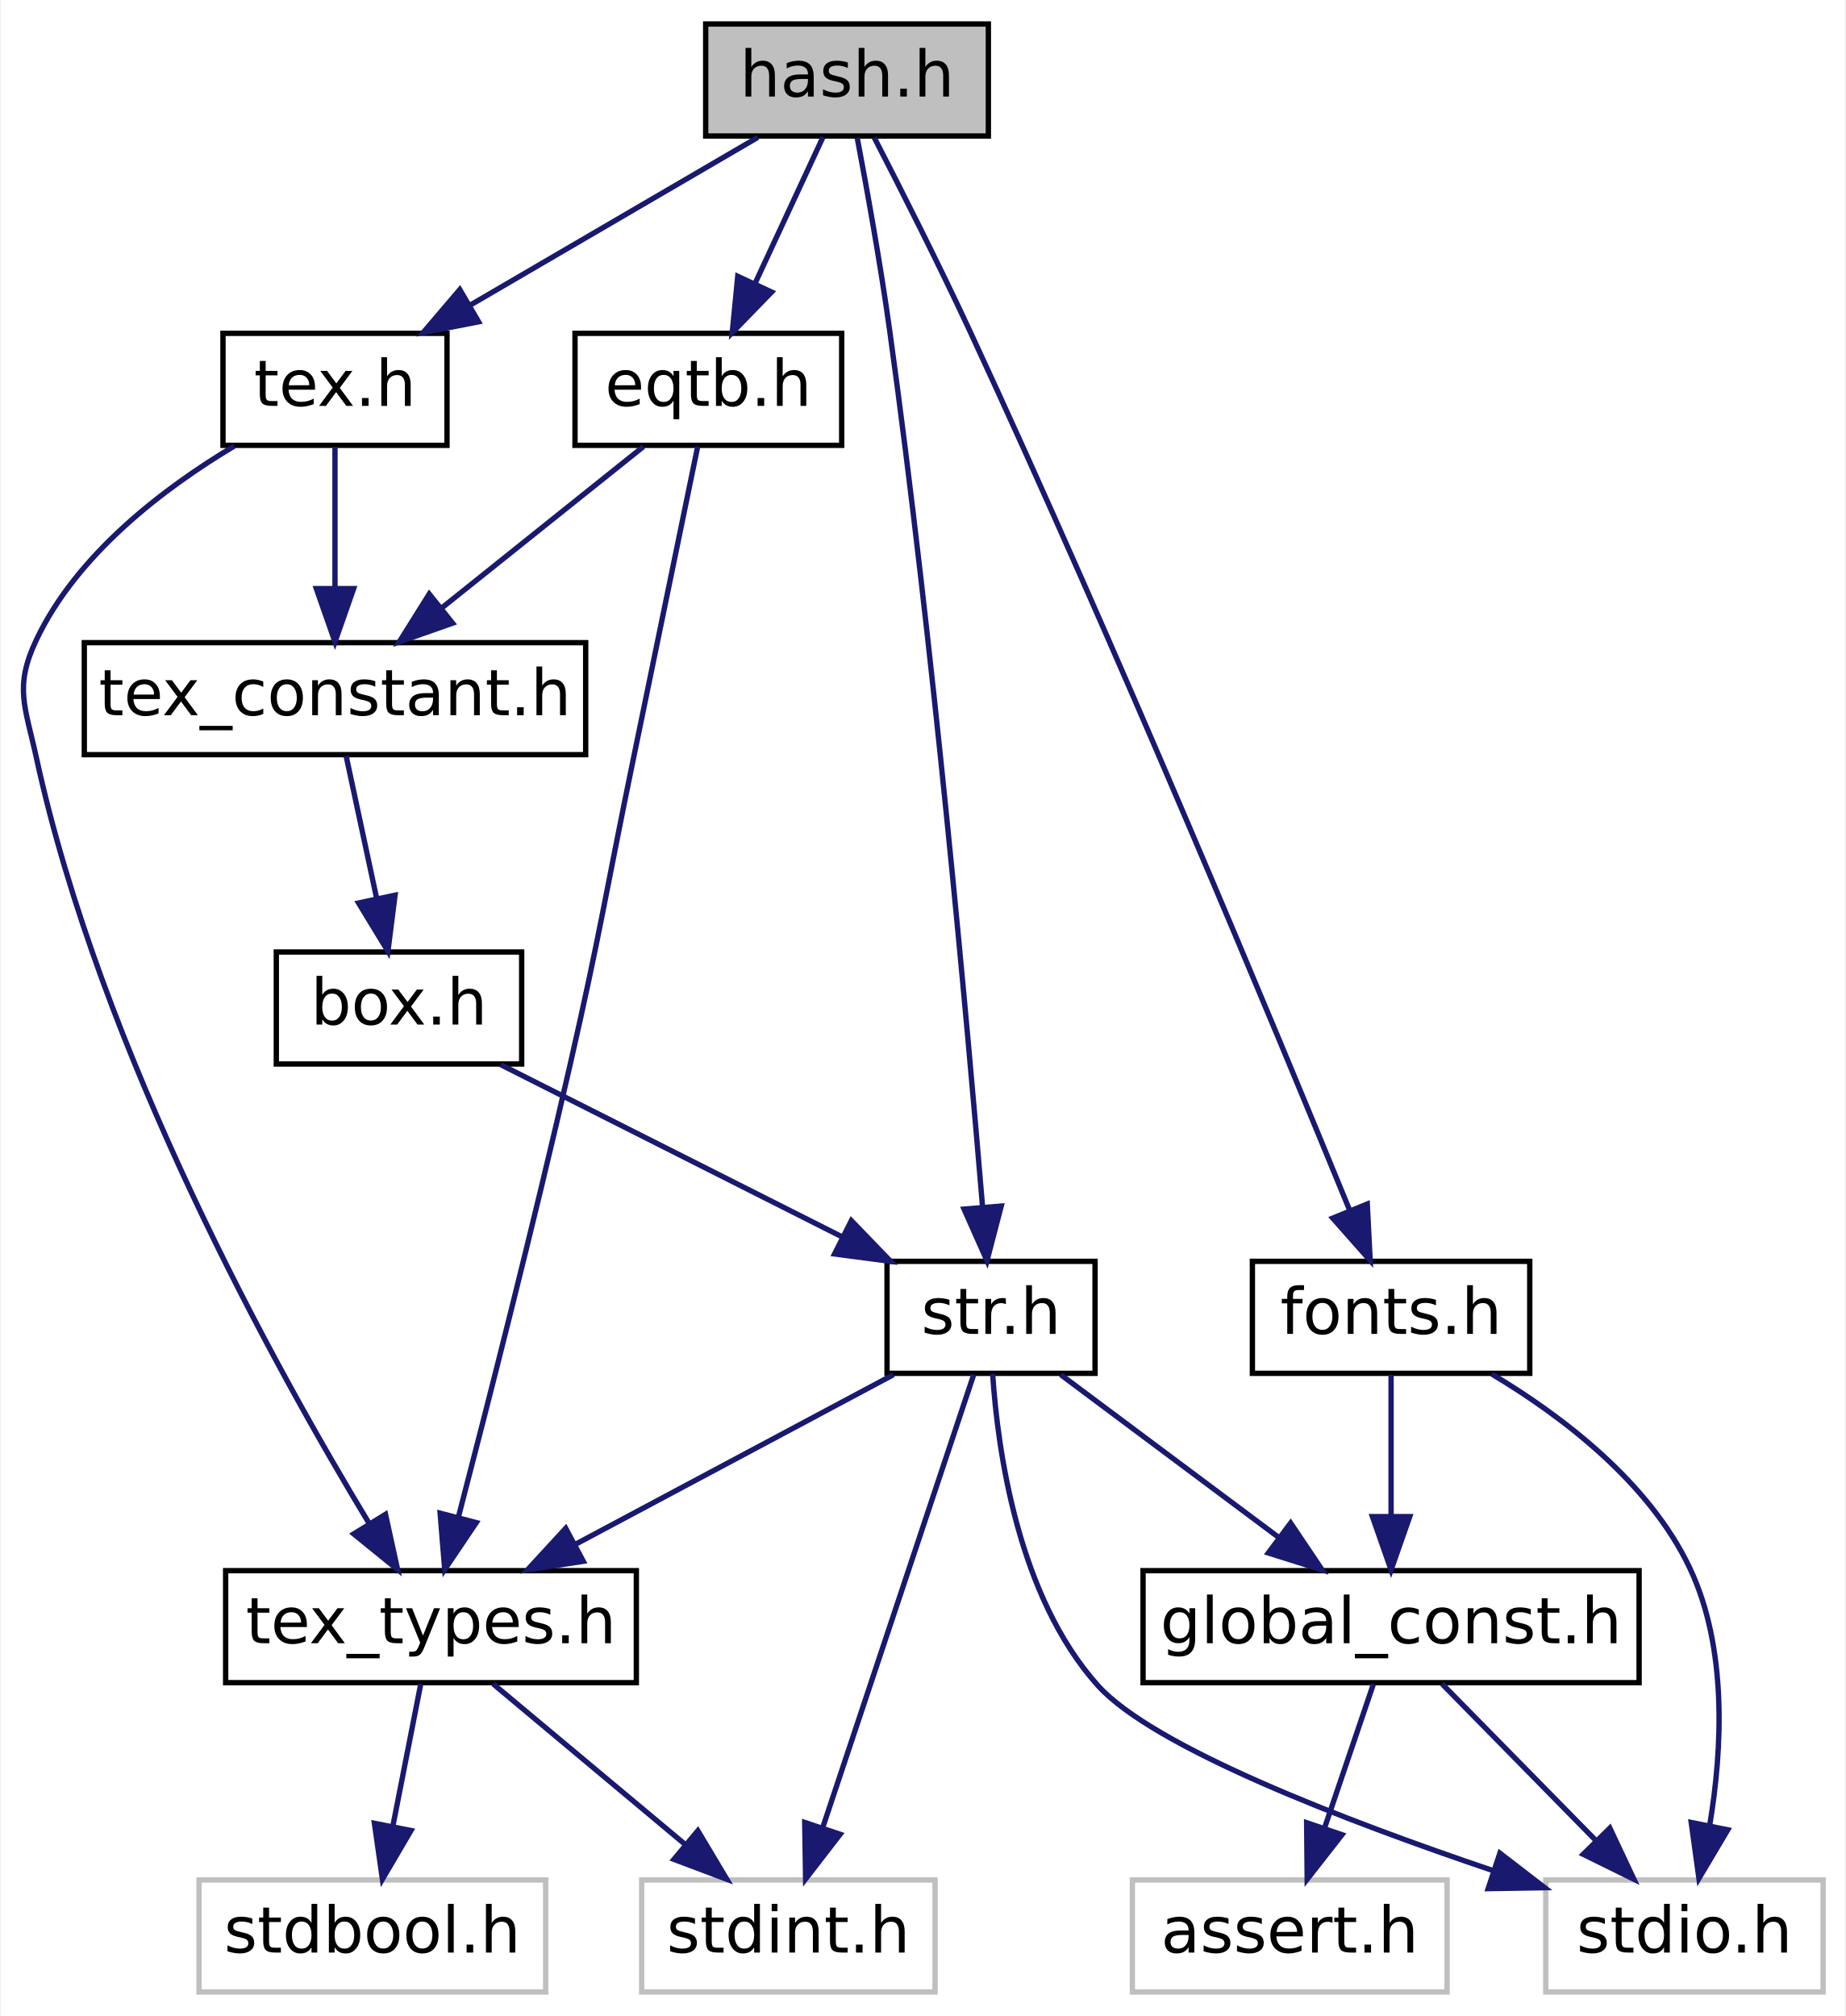
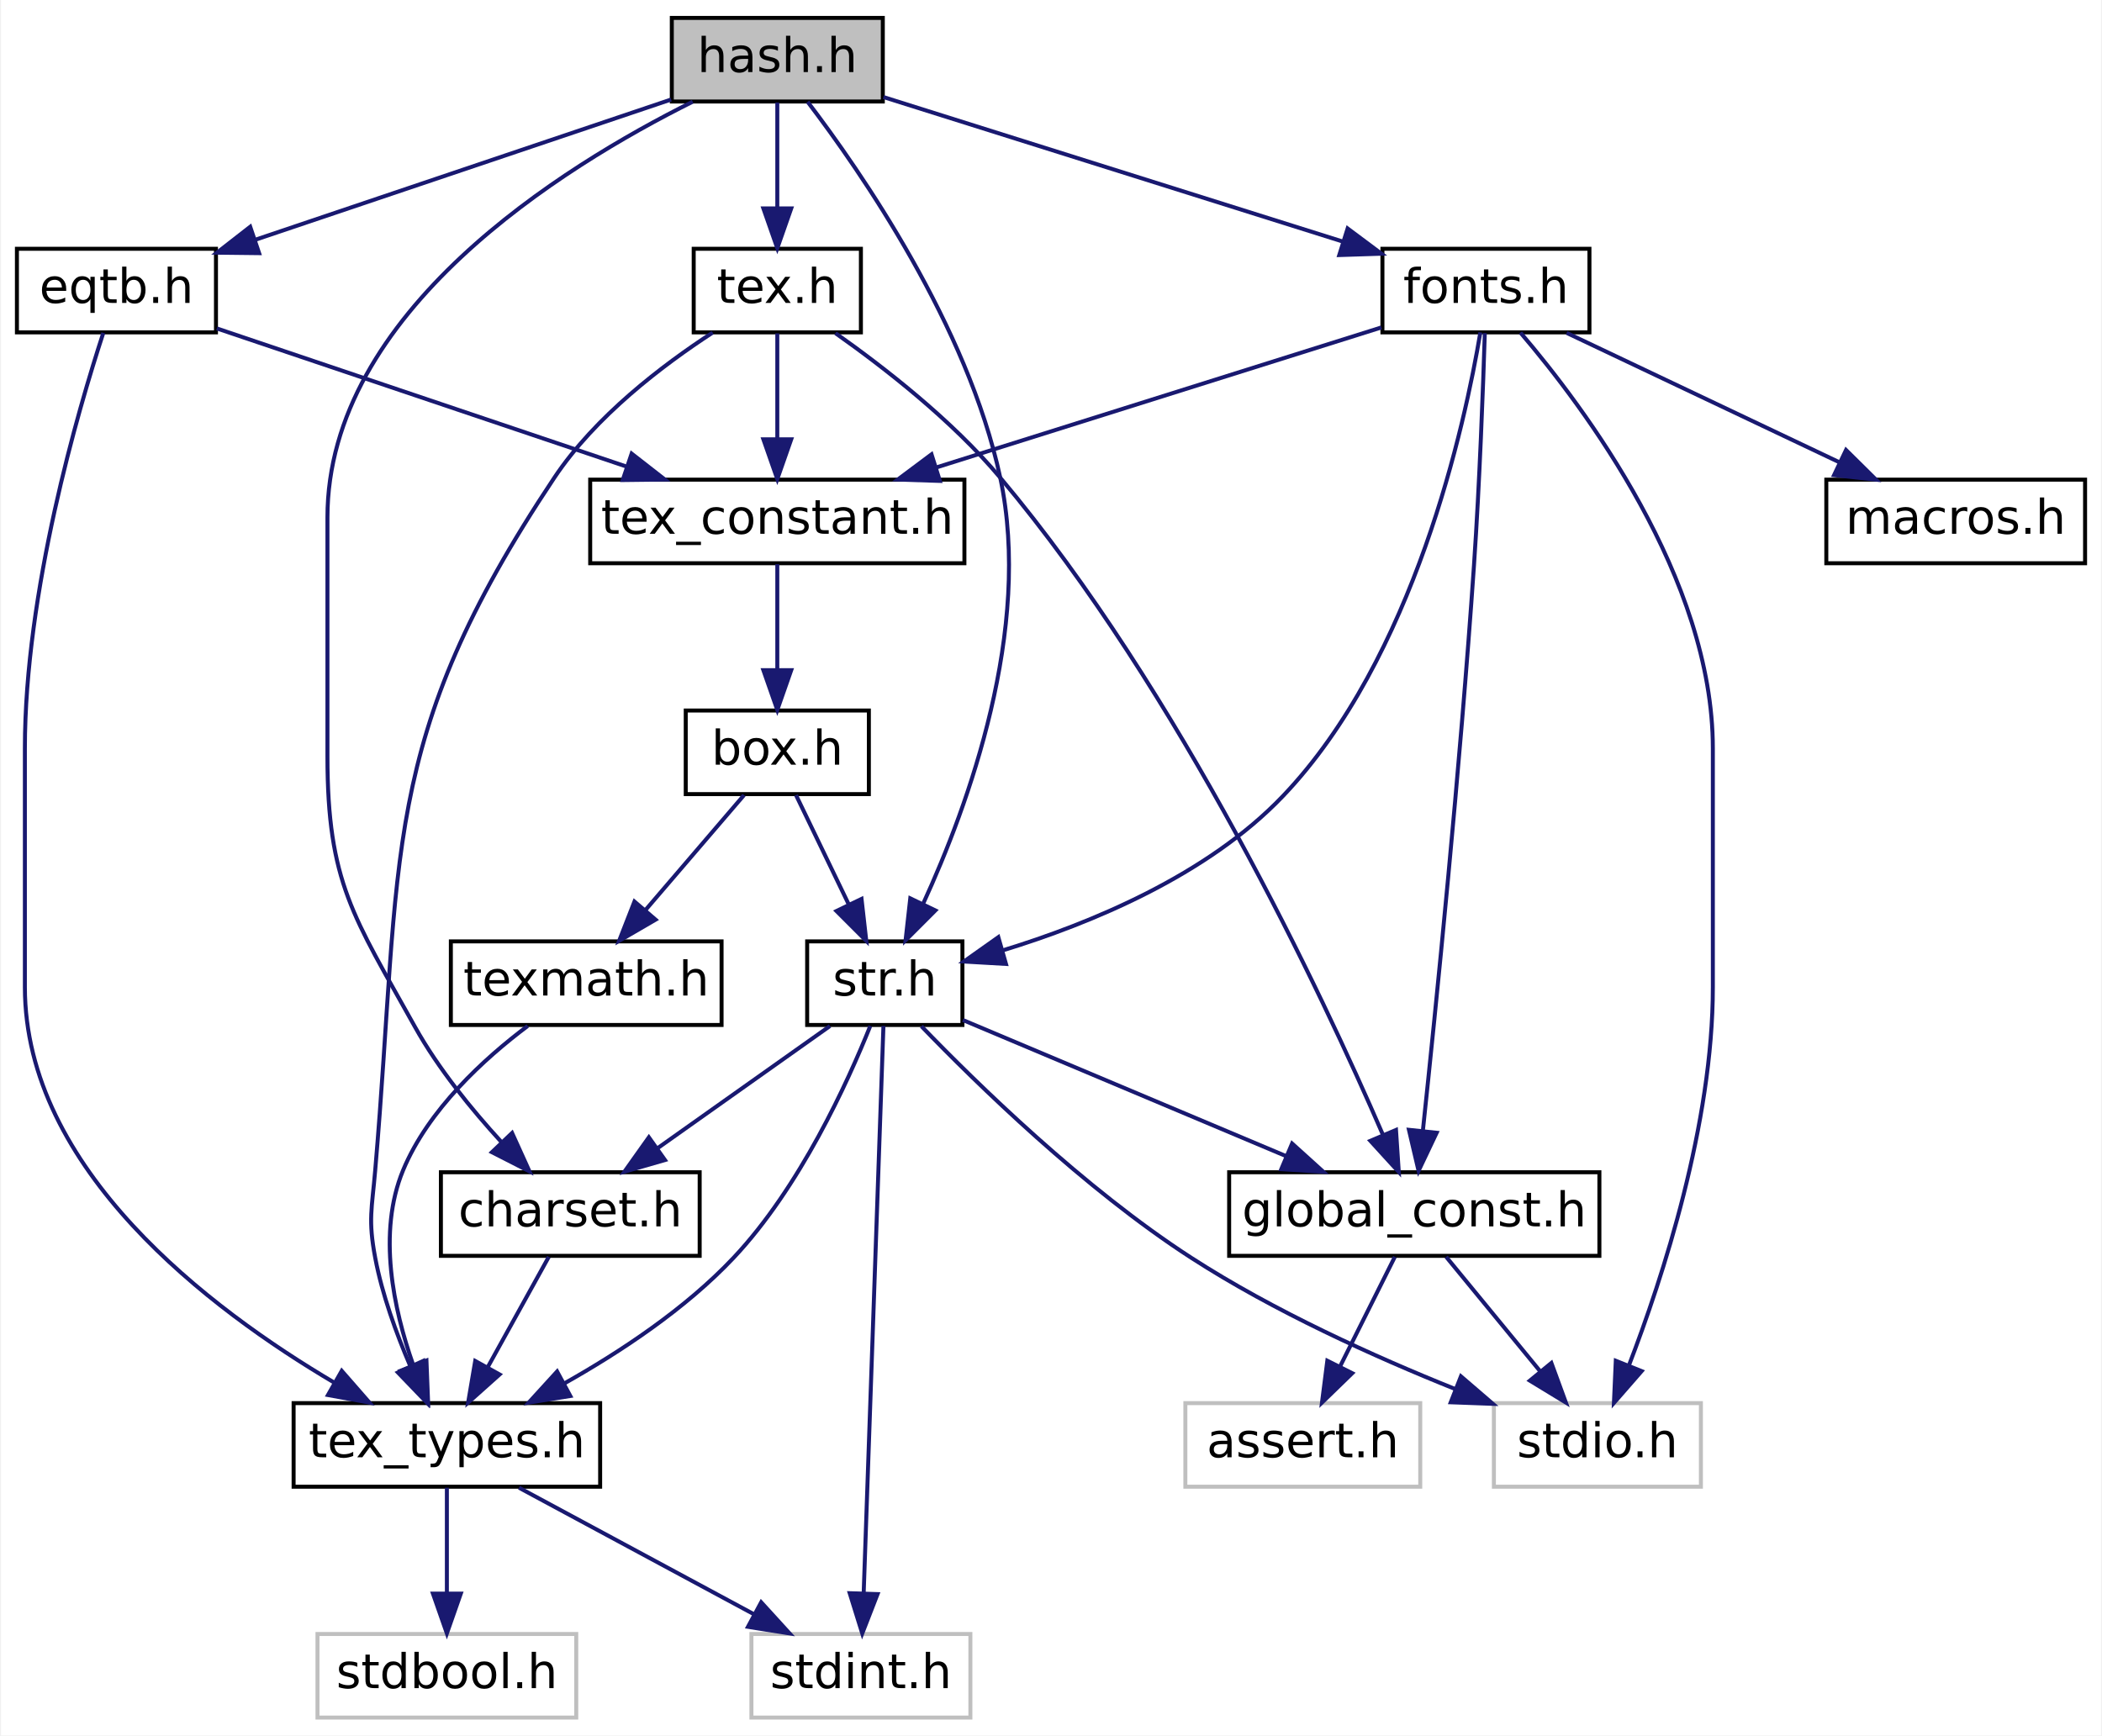
- <svg xmlns="http://www.w3.org/2000/svg" xmlns:xlink="http://www.w3.org/1999/xlink" width="346pt" height="378pt" viewBox="0.00 0.00 345.61 378.00">
-   <g id="graph0" class="graph" transform="scale(1 1) rotate(0) translate(4 374)">
-     <polygon fill="white" stroke="transparent" points="-4,4 -4,-374 341.61,-374 341.61,4 -4,4" />
+ <svg xmlns="http://www.w3.org/2000/svg" xmlns:xlink="http://www.w3.org/1999/xlink" width="528pt" height="436pt" viewBox="0.00 0.00 527.50 436.00">
+   <g id="graph0" class="graph" transform="scale(1 1) rotate(0) translate(4 432)">
+     <polygon fill="white" stroke="transparent" points="-4,4 -4,-432 523.5,-432 523.5,4 -4,4" />
    <g id="node1" class="node">
      <g id="a_node1">
        <a xlink:title=" ">
-           <polygon fill="#bfbfbf" stroke="black" points="128.11,-348.5 128.11,-369.5 181.11,-369.5 181.11,-348.5 128.11,-348.5" />
-           <text text-anchor="middle" x="154.61" y="-355.9" font-family="DejaVuSans" font-size="12.00">hash.h</text>
+           <polygon fill="#bfbfbf" stroke="black" points="164.5,-406.5 164.5,-427.5 217.5,-427.5 217.5,-406.5 164.5,-406.5" />
+           <text text-anchor="middle" x="191" y="-413.9" font-family="DejaVuSans" font-size="12.00">hash.h</text>
        </a>
      </g>
    </g>
    <g id="node2" class="node">
      <g id="a_node2">
+         <a xlink:href="charset_8h.html" target="_top" xlink:title=" ">
+           <polygon fill="white" stroke="black" points="106.5,-116.5 106.5,-137.5 171.5,-137.5 171.5,-116.5 106.5,-116.5" />
+           <text text-anchor="middle" x="139" y="-123.9" font-family="DejaVuSans" font-size="12.00">charset.h</text>
+         </a>
+       </g>
+     </g>
+     <g id="edge1" class="edge">
+       <path fill="none" stroke="midnightblue" d="M169.75,-406.45C137.01,-390.13 78,-353.55 78,-302 78,-302 78,-302 78,-242 78,-210.24 84.55,-201.75 100,-174 105.81,-163.57 114.18,-153.31 121.67,-145.13" />
+       <polygon fill="midnightblue" stroke="midnightblue" points="124.38,-147.37 128.75,-137.72 119.31,-142.54 124.38,-147.37" />
+     </g>
+     <g id="node6" class="node">
+       <g id="a_node6">
        <a xlink:href="tex_8h.html" target="_top" xlink:title=" ">
-           <polygon fill="white" stroke="black" points="37.61,-290.5 37.61,-311.5 79.61,-311.5 79.61,-290.5 37.61,-290.5" />
-           <text text-anchor="middle" x="58.61" y="-297.9" font-family="DejaVuSans" font-size="12.00">tex.h</text>
-         </a>
-       </g>
-     </g>
-     <g id="edge1" class="edge">
-       <path fill="none" stroke="midnightblue" d="M137.89,-348.25C123.02,-339.57 101.06,-326.76 84.02,-316.82" />
-       <polygon fill="midnightblue" stroke="midnightblue" points="85.54,-313.66 75.14,-311.64 82.01,-319.7 85.54,-313.66" />
-     </g>
-     <g id="node8" class="node">
-       <g id="a_node8">
-         <a xlink:href="str_8h.html" target="_top" xlink:title=" ">
-           <polygon fill="white" stroke="black" points="162.11,-116.5 162.11,-137.5 201.11,-137.5 201.11,-116.5 162.11,-116.5" />
-           <text text-anchor="middle" x="181.61" y="-123.9" font-family="DejaVuSans" font-size="12.00">str.h</text>
-         </a>
-       </g>
-     </g>
-     <g id="edge14" class="edge">
-       <path fill="none" stroke="midnightblue" d="M156.52,-348.16C158.28,-338.87 160.88,-324.53 162.61,-312 170.84,-252.53 177.18,-181.79 180,-147.95" />
-       <polygon fill="midnightblue" stroke="midnightblue" points="183.52,-147.86 180.85,-137.61 176.55,-147.29 183.52,-147.86" />
+           <polygon fill="white" stroke="black" points="170,-348.5 170,-369.5 212,-369.5 212,-348.5 170,-348.5" />
+           <text text-anchor="middle" x="191" y="-355.9" font-family="DejaVuSans" font-size="12.00">tex.h</text>
+         </a>
+       </g>
+     </g>
+     <g id="edge5" class="edge">
+       <path fill="none" stroke="midnightblue" d="M191,-406.25C191,-398.94 191,-388.69 191,-379.7" />
+       <polygon fill="midnightblue" stroke="midnightblue" points="194.5,-379.64 191,-369.64 187.5,-379.64 194.5,-379.64" />
    </g>
    <g id="node12" class="node">
      <g id="a_node12">
+         <a xlink:href="str_8h.html" target="_top" xlink:title=" ">
+           <polygon fill="white" stroke="black" points="198.5,-174.5 198.5,-195.5 237.5,-195.5 237.5,-174.5 198.5,-174.5" />
+           <text text-anchor="middle" x="218" y="-181.9" font-family="DejaVuSans" font-size="12.00">str.h</text>
+         </a>
+       </g>
+     </g>
+     <g id="edge20" class="edge">
+       <path fill="none" stroke="midnightblue" d="M198.62,-406.42C211.95,-388.93 238.85,-350.1 247,-312 255.13,-273.97 238.98,-229.71 227.68,-205.06" />
+       <polygon fill="midnightblue" stroke="midnightblue" points="230.71,-203.28 223.22,-195.78 224.4,-206.31 230.71,-203.28" />
+     </g>
+     <g id="node14" class="node">
+       <g id="a_node14">
        <a xlink:href="fonts_8h.html" target="_top" xlink:title=" ">
-           <polygon fill="white" stroke="black" points="230.61,-116.5 230.61,-137.5 282.61,-137.5 282.61,-116.5 230.61,-116.5" />
-           <text text-anchor="middle" x="256.61" y="-123.9" font-family="DejaVuSans" font-size="12.00">fonts.h</text>
-         </a>
-       </g>
-     </g>
-     <g id="edge15" class="edge">
-       <path fill="none" stroke="midnightblue" d="M159.71,-348.21C164.49,-338.95 171.74,-324.63 177.61,-312 205.21,-252.53 235.02,-180.83 248.8,-147.19" />
-       <polygon fill="midnightblue" stroke="midnightblue" points="252.15,-148.25 252.69,-137.66 245.67,-145.6 252.15,-148.25" />
-     </g>
-     <g id="node13" class="node">
-       <g id="a_node13">
+           <polygon fill="white" stroke="black" points="343,-348.5 343,-369.5 395,-369.5 395,-348.5 343,-348.5" />
+           <text text-anchor="middle" x="369" y="-355.9" font-family="DejaVuSans" font-size="12.00">fonts.h</text>
+         </a>
+       </g>
+     </g>
+     <g id="edge21" class="edge">
+       <path fill="none" stroke="midnightblue" d="M217.65,-407.62C248.37,-397.95 299,-382.02 333.15,-371.28" />
+       <polygon fill="midnightblue" stroke="midnightblue" points="334.26,-374.6 342.75,-368.26 332.16,-367.92 334.26,-374.6" />
+     </g>
+     <g id="node16" class="node">
+       <g id="a_node16">
        <a xlink:href="eqtb_8h.html" target="_top" xlink:title=" ">
-           <polygon fill="white" stroke="black" points="103.61,-290.5 103.61,-311.5 153.61,-311.5 153.61,-290.5 103.61,-290.5" />
-           <text text-anchor="middle" x="128.61" y="-297.9" font-family="DejaVuSans" font-size="12.00">eqtb.h</text>
-         </a>
-       </g>
-     </g>
-     <g id="edge18" class="edge">
-       <path fill="none" stroke="midnightblue" d="M150.08,-348.25C146.58,-340.7 141.62,-330.02 137.35,-320.82" />
-       <polygon fill="midnightblue" stroke="midnightblue" points="140.47,-319.24 133.09,-311.64 134.12,-322.19 140.47,-319.24" />
+           <polygon fill="white" stroke="black" points="0,-348.5 0,-369.5 50,-369.5 50,-348.5 0,-348.5" />
+           <text text-anchor="middle" x="25" y="-355.9" font-family="DejaVuSans" font-size="12.00">eqtb.h</text>
+         </a>
+       </g>
+     </g>
+     <g id="edge27" class="edge">
+       <path fill="none" stroke="midnightblue" d="M164.33,-407C135.96,-397.43 90.98,-382.26 59.83,-371.75" />
+       <polygon fill="midnightblue" stroke="midnightblue" points="60.84,-368.4 50.24,-368.52 58.6,-375.03 60.84,-368.4" />
    </g>
    <g id="node3" class="node">
      <g id="a_node3">
        <a xlink:href="tex__types_8h.html" target="_top" xlink:title=" ">
-           <polygon fill="white" stroke="black" points="38.11,-58.5 38.11,-79.5 115.11,-79.5 115.11,-58.5 38.11,-58.5" />
-           <text text-anchor="middle" x="76.61" y="-65.9" font-family="DejaVuSans" font-size="12.00">tex_types.h</text>
+           <polygon fill="white" stroke="black" points="69.5,-58.5 69.5,-79.5 146.5,-79.5 146.5,-58.5 69.5,-58.5" />
+           <text text-anchor="middle" x="108" y="-65.9" font-family="DejaVuSans" font-size="12.00">tex_types.h</text>
        </a>
      </g>
    </g>
    <g id="edge2" class="edge">
-       <path fill="none" stroke="midnightblue" d="M39.73,-290.37C26.64,-282.54 10.24,-270.15 2.61,-254 -1.57,-245.16 0.53,-241.55 2.61,-232 14.66,-176.62 47.38,-117.5 65,-88.38" />
-       <polygon fill="midnightblue" stroke="midnightblue" points="68.08,-90.06 70.35,-79.71 62.12,-86.39 68.08,-90.06" />
-     </g>
-     <g id="node6" class="node">
-       <g id="a_node6">
-         <a xlink:href="tex__constant_8h.html" target="_top" xlink:title=" ">
-           <polygon fill="white" stroke="black" points="11.61,-232.5 11.61,-253.5 105.61,-253.5 105.61,-232.5 11.61,-232.5" />
-           <text text-anchor="middle" x="58.61" y="-239.9" font-family="DejaVuSans" font-size="12.00">tex_constant.h</text>
-         </a>
-       </g>
-     </g>
-     <g id="edge5" class="edge">
-       <path fill="none" stroke="midnightblue" d="M58.61,-290.25C58.61,-282.94 58.61,-272.69 58.61,-263.7" />
-       <polygon fill="midnightblue" stroke="midnightblue" points="62.11,-263.64 58.61,-253.64 55.11,-263.64 62.11,-263.64" />
+       <path fill="none" stroke="midnightblue" d="M133.6,-116.25C129.38,-108.62 123.38,-97.79 118.26,-88.53" />
+       <polygon fill="midnightblue" stroke="midnightblue" points="121.24,-86.7 113.34,-79.64 115.12,-90.09 121.24,-86.7" />
    </g>
    <g id="node4" class="node">
      <g id="a_node4">
        <a xlink:title=" ">
-           <polygon fill="white" stroke="#bfbfbf" points="33.11,-0.5 33.11,-21.5 98.11,-21.5 98.11,-0.5 33.11,-0.5" />
-           <text text-anchor="middle" x="65.61" y="-7.9" font-family="DejaVuSans" font-size="12.00">stdbool.h</text>
+           <polygon fill="white" stroke="#bfbfbf" points="75.5,-0.5 75.5,-21.5 140.5,-21.5 140.5,-0.5 75.5,-0.5" />
+           <text text-anchor="middle" x="108" y="-7.9" font-family="DejaVuSans" font-size="12.00">stdbool.h</text>
        </a>
      </g>
    </g>
    <g id="edge3" class="edge">
-       <path fill="none" stroke="midnightblue" d="M74.69,-58.25C73.26,-50.94 71.25,-40.69 69.48,-31.7" />
-       <polygon fill="midnightblue" stroke="midnightblue" points="72.86,-30.78 67.5,-21.64 66,-32.13 72.86,-30.78" />
+       <path fill="none" stroke="midnightblue" d="M108,-58.25C108,-50.94 108,-40.69 108,-31.7" />
+       <polygon fill="midnightblue" stroke="midnightblue" points="111.5,-31.64 108,-21.64 104.5,-31.64 111.5,-31.64" />
    </g>
    <g id="node5" class="node">
      <g id="a_node5">
        <a xlink:title=" ">
-           <polygon fill="white" stroke="#bfbfbf" points="116.11,-0.5 116.11,-21.5 171.11,-21.5 171.11,-0.5 116.11,-0.5" />
-           <text text-anchor="middle" x="143.61" y="-7.9" font-family="DejaVuSans" font-size="12.00">stdint.h</text>
+           <polygon fill="white" stroke="#bfbfbf" points="184.5,-0.5 184.5,-21.5 239.5,-21.5 239.5,-0.5 184.5,-0.5" />
+           <text text-anchor="middle" x="212" y="-7.9" font-family="DejaVuSans" font-size="12.00">stdint.h</text>
        </a>
      </g>
    </g>
    <g id="edge4" class="edge">
-       <path fill="none" stroke="midnightblue" d="M88.28,-58.25C98.18,-49.97 112.57,-37.94 124.2,-28.22" />
-       <polygon fill="midnightblue" stroke="midnightblue" points="126.64,-30.74 132.07,-21.64 122.15,-25.37 126.64,-30.74" />
+       <path fill="none" stroke="midnightblue" d="M126.12,-58.25C142.45,-49.45 166.67,-36.41 185.23,-26.41" />
+       <polygon fill="midnightblue" stroke="midnightblue" points="186.95,-29.47 194.09,-21.64 183.63,-23.3 186.95,-29.47" />
+     </g>
+     <g id="edge9" class="edge">
+       <path fill="none" stroke="midnightblue" d="M174.77,-348.45C162.2,-340.27 145.26,-327.39 135,-312 90.69,-245.54 96.81,-217.59 90,-138 89.17,-128.26 88.19,-125.61 90,-116 91.74,-106.76 95.3,-96.99 98.79,-88.84" />
+       <polygon fill="midnightblue" stroke="midnightblue" points="102.06,-90.11 103.04,-79.56 95.7,-87.19 102.06,-90.11" />
    </g>
    <g id="node7" class="node">
      <g id="a_node7">
-         <a xlink:href="box_8h.html" target="_top" xlink:title=" ">
-           <polygon fill="white" stroke="black" points="47.61,-174.5 47.61,-195.5 93.61,-195.5 93.61,-174.5 47.61,-174.5" />
-           <text text-anchor="middle" x="70.61" y="-181.9" font-family="DejaVuSans" font-size="12.00">box.h</text>
+         <a xlink:href="global__const_8h.html" target="_top" xlink:title=" ">
+           <polygon fill="white" stroke="black" points="304.5,-116.5 304.5,-137.5 397.5,-137.5 397.5,-116.5 304.5,-116.5" />
+           <text text-anchor="middle" x="351" y="-123.9" font-family="DejaVuSans" font-size="12.00">global_const.h</text>
        </a>
      </g>
    </g>
    <g id="edge6" class="edge">
-       <path fill="none" stroke="midnightblue" d="M60.7,-232.25C62.27,-224.94 64.46,-214.69 66.39,-205.7" />
-       <polygon fill="midnightblue" stroke="midnightblue" points="69.87,-206.15 68.54,-195.64 63.03,-204.69 69.87,-206.15" />
+       <path fill="none" stroke="midnightblue" d="M205.61,-348.3C217.72,-339.76 234.86,-326.45 247,-312 292.14,-258.28 327.87,-182.15 343.06,-147.06" />
+       <polygon fill="midnightblue" stroke="midnightblue" points="346.41,-148.13 347.11,-137.56 339.97,-145.39 346.41,-148.13" />
+     </g>
+     <g id="node10" class="node">
+       <g id="a_node10">
+         <a xlink:href="tex__constant_8h.html" target="_top" xlink:title=" ">
+           <polygon fill="white" stroke="black" points="144,-290.5 144,-311.5 238,-311.5 238,-290.5 144,-290.5" />
+           <text text-anchor="middle" x="191" y="-297.9" font-family="DejaVuSans" font-size="12.00">tex_constant.h</text>
+         </a>
+       </g>
+     </g>
+     <g id="edge10" class="edge">
+       <path fill="none" stroke="midnightblue" d="M191,-348.25C191,-340.94 191,-330.69 191,-321.7" />
+       <polygon fill="midnightblue" stroke="midnightblue" points="194.5,-321.64 191,-311.64 187.5,-321.64 194.5,-321.64" />
+     </g>
+     <g id="node8" class="node">
+       <g id="a_node8">
+         <a xlink:title=" ">
+           <polygon fill="white" stroke="#bfbfbf" points="293.5,-58.5 293.5,-79.5 352.5,-79.5 352.5,-58.5 293.5,-58.5" />
+           <text text-anchor="middle" x="323" y="-65.9" font-family="DejaVuSans" font-size="12.00">assert.h</text>
+         </a>
+       </g>
    </g>
    <g id="edge7" class="edge">
-       <path fill="none" stroke="midnightblue" d="M89.69,-174.37C107.35,-165.46 133.81,-152.11 153.82,-142.02" />
-       <polygon fill="midnightblue" stroke="midnightblue" points="155.42,-145.13 162.78,-137.5 152.27,-138.88 155.42,-145.13" />
-     </g>
-     <g id="edge13" class="edge">
-       <path fill="none" stroke="midnightblue" d="M163.32,-116.25C146.83,-107.45 122.37,-94.41 103.63,-84.41" />
-       <polygon fill="midnightblue" stroke="midnightblue" points="105.16,-81.26 94.69,-79.64 101.87,-87.44 105.16,-81.26" />
-     </g>
-     <g id="edge9" class="edge">
-       <path fill="none" stroke="midnightblue" d="M178.37,-116.28C172.12,-97.52 158.27,-56 150.07,-31.38" />
-       <polygon fill="midnightblue" stroke="midnightblue" points="153.32,-30.07 146.84,-21.69 146.68,-32.29 153.32,-30.07" />
+       <path fill="none" stroke="midnightblue" d="M346.12,-116.25C342.35,-108.7 337.01,-98.02 332.41,-88.82" />
+       <polygon fill="midnightblue" stroke="midnightblue" points="335.42,-87.02 327.82,-79.64 329.16,-90.15 335.42,-87.02" />
    </g>
    <g id="node9" class="node">
      <g id="a_node9">
        <a xlink:title=" ">
-           <polygon fill="white" stroke="#bfbfbf" points="285.61,-0.5 285.61,-21.5 337.61,-21.5 337.61,-0.5 285.61,-0.5" />
-           <text text-anchor="middle" x="311.61" y="-7.9" font-family="DejaVuSans" font-size="12.00">stdio.h</text>
+           <polygon fill="white" stroke="#bfbfbf" points="371,-58.5 371,-79.5 423,-79.5 423,-58.5 371,-58.5" />
+           <text text-anchor="middle" x="397" y="-65.9" font-family="DejaVuSans" font-size="12.00">stdio.h</text>
        </a>
      </g>
    </g>
    <g id="edge8" class="edge">
-       <path fill="none" stroke="midnightblue" d="M181.91,-116.42C182.86,-102.01 186.67,-74.68 201.61,-58 211.96,-46.45 247.87,-32.66 275.88,-23.21" />
-       <polygon fill="midnightblue" stroke="midnightblue" points="277.01,-26.53 285.41,-20.06 274.81,-19.88 277.01,-26.53" />
-     </g>
-     <g id="node10" class="node">
-       <g id="a_node10">
-         <a xlink:href="global__const_8h.html" target="_top" xlink:title=" ">
-           <polygon fill="white" stroke="black" points="210.11,-58.5 210.11,-79.5 303.11,-79.5 303.11,-58.5 210.11,-58.5" />
-           <text text-anchor="middle" x="256.61" y="-65.9" font-family="DejaVuSans" font-size="12.00">global_const.h</text>
-         </a>
-       </g>
-     </g>
-     <g id="edge10" class="edge">
-       <path fill="none" stroke="midnightblue" d="M194.67,-116.25C205.97,-107.81 222.49,-95.47 235.64,-85.66" />
-       <polygon fill="midnightblue" stroke="midnightblue" points="237.78,-88.43 243.69,-79.64 233.59,-82.82 237.78,-88.43" />
-     </g>
-     <g id="edge12" class="edge">
-       <path fill="none" stroke="midnightblue" d="M266.19,-58.25C274.15,-50.14 285.67,-38.41 295.12,-28.79" />
-       <polygon fill="midnightblue" stroke="midnightblue" points="297.63,-31.23 302.14,-21.64 292.63,-26.32 297.63,-31.23" />
+       <path fill="none" stroke="midnightblue" d="M359.01,-116.25C365.48,-108.38 374.74,-97.1 382.5,-87.65" />
+       <polygon fill="midnightblue" stroke="midnightblue" points="385.44,-89.59 389.08,-79.64 380.03,-85.15 385.44,-89.59" />
    </g>
    <g id="node11" class="node">
      <g id="a_node11">
-         <a xlink:title=" ">
-           <polygon fill="white" stroke="#bfbfbf" points="208.11,-0.5 208.11,-21.5 267.11,-21.5 267.11,-0.5 208.11,-0.5" />
-           <text text-anchor="middle" x="237.61" y="-7.9" font-family="DejaVuSans" font-size="12.00">assert.h</text>
+         <a xlink:href="box_8h.html" target="_top" xlink:title=" ">
+           <polygon fill="white" stroke="black" points="168,-232.5 168,-253.5 214,-253.5 214,-232.5 168,-232.5" />
+           <text text-anchor="middle" x="191" y="-239.9" font-family="DejaVuSans" font-size="12.00">box.h</text>
        </a>
      </g>
    </g>
    <g id="edge11" class="edge">
-       <path fill="none" stroke="midnightblue" d="M253.3,-58.25C250.77,-50.78 247.19,-40.24 244.09,-31.11" />
-       <polygon fill="midnightblue" stroke="midnightblue" points="247.41,-29.99 240.88,-21.64 240.78,-32.24 247.41,-29.99" />
+       <path fill="none" stroke="midnightblue" d="M191,-290.25C191,-282.94 191,-272.69 191,-263.7" />
+       <polygon fill="midnightblue" stroke="midnightblue" points="194.5,-263.64 191,-253.64 187.5,-263.64 194.5,-263.64" />
+     </g>
+     <g id="edge12" class="edge">
+       <path fill="none" stroke="midnightblue" d="M195.7,-232.25C199.34,-224.7 204.49,-214.02 208.93,-204.82" />
+       <polygon fill="midnightblue" stroke="midnightblue" points="212.16,-206.17 213.35,-195.64 205.86,-203.13 212.16,-206.17" />
+     </g>
+     <g id="node13" class="node">
+       <g id="a_node13">
+         <a xlink:href="texmath_8h.html" target="_top" xlink:title=" ">
+           <polygon fill="white" stroke="black" points="109,-174.5 109,-195.5 177,-195.5 177,-174.5 109,-174.5" />
+           <text text-anchor="middle" x="143" y="-181.9" font-family="DejaVuSans" font-size="12.00">texmath.h</text>
+         </a>
+       </g>
+     </g>
+     <g id="edge18" class="edge">
+       <path fill="none" stroke="midnightblue" d="M182.64,-232.25C175.82,-224.3 166.03,-212.87 157.88,-203.37" />
+       <polygon fill="midnightblue" stroke="midnightblue" points="160.43,-200.96 151.27,-195.64 155.12,-205.51 160.43,-200.96" />
    </g>
    <g id="edge16" class="edge">
-       <path fill="none" stroke="midnightblue" d="M275.49,-116.37C288.58,-108.54 304.97,-96.15 312.61,-80 319.7,-65.01 318.71,-46 316.37,-31.89" />
-       <polygon fill="midnightblue" stroke="midnightblue" points="319.74,-30.91 314.33,-21.8 312.88,-32.29 319.74,-30.91" />
+       <path fill="none" stroke="midnightblue" d="M204.24,-174.25C192.34,-165.81 174.93,-153.47 161.09,-143.66" />
+       <polygon fill="midnightblue" stroke="midnightblue" points="162.79,-140.57 152.6,-137.64 158.74,-146.28 162.79,-140.57" />
    </g>
    <g id="edge17" class="edge">
-       <path fill="none" stroke="midnightblue" d="M256.61,-116.25C256.61,-108.94 256.61,-98.69 256.61,-89.7" />
-       <polygon fill="midnightblue" stroke="midnightblue" points="260.11,-89.64 256.61,-79.64 253.11,-89.64 260.11,-89.64" />
+       <path fill="none" stroke="midnightblue" d="M214.36,-174.26C208.7,-160.14 196.7,-133.71 180,-116 167.9,-103.16 151.5,-92.32 137.41,-84.4" />
+       <polygon fill="midnightblue" stroke="midnightblue" points="139.01,-81.29 128.55,-79.62 135.69,-87.45 139.01,-81.29" />
+     </g>
+     <g id="edge14" class="edge">
+       <path fill="none" stroke="midnightblue" d="M217.66,-174.26C216.7,-146.82 213.97,-68.51 212.69,-31.64" />
+       <polygon fill="midnightblue" stroke="midnightblue" points="216.18,-31.51 212.34,-21.63 209.19,-31.75 216.18,-31.51" />
+     </g>
+     <g id="edge15" class="edge">
+       <path fill="none" stroke="midnightblue" d="M237.62,-175.74C259.02,-166.73 293.6,-152.17 318.95,-141.49" />
+       <polygon fill="midnightblue" stroke="midnightblue" points="320.31,-144.72 328.17,-137.61 317.59,-138.27 320.31,-144.72" />
+     </g>
+     <g id="edge13" class="edge">
+       <path fill="none" stroke="midnightblue" d="M227.2,-174.18C240.92,-159.96 268.03,-133.42 295,-116 315.75,-102.59 341.06,-91.15 361.28,-83.04" />
+       <polygon fill="midnightblue" stroke="midnightblue" points="362.72,-86.23 370.75,-79.32 360.16,-79.71 362.72,-86.23" />
    </g>
    <g id="edge19" class="edge">
-       <path fill="none" stroke="midnightblue" d="M126.62,-290.32C123.91,-277.13 118.9,-252.78 114.61,-232 109.29,-206.22 108.47,-199.66 102.61,-174 95.87,-144.47 87.19,-110.45 81.76,-89.59" />
-       <polygon fill="midnightblue" stroke="midnightblue" points="85.1,-88.51 79.18,-79.72 78.32,-90.28 85.1,-88.51" />
-     </g>
-     <g id="edge20" class="edge">
-       <path fill="none" stroke="midnightblue" d="M116.42,-290.25C105.98,-281.89 90.74,-269.71 78.54,-259.94" />
-       <polygon fill="midnightblue" stroke="midnightblue" points="80.66,-257.16 70.66,-253.64 76.28,-262.62 80.66,-257.16" />
+       <path fill="none" stroke="midnightblue" d="M128.31,-174.26C117.38,-166.05 103.31,-153.23 97,-138 90.51,-122.33 94.59,-103.15 99.52,-89.16" />
+       <polygon fill="midnightblue" stroke="midnightblue" points="102.87,-90.2 103.29,-79.61 96.36,-87.63 102.87,-90.2" />
+     </g>
+     <g id="edge23" class="edge">
+       <path fill="none" stroke="midnightblue" d="M368.72,-348.31C368.3,-335.11 367.42,-310.75 366,-290 362.5,-238.78 356.41,-178.62 353.17,-148.04" />
+       <polygon fill="midnightblue" stroke="midnightblue" points="356.62,-147.42 352.08,-137.85 349.66,-148.16 356.62,-147.42" />
+     </g>
+     <g id="edge22" class="edge">
+       <path fill="none" stroke="midnightblue" d="M377.66,-348.45C393.6,-329.81 426,-286.71 426,-244 426,-244 426,-244 426,-184 426,-149.62 413.46,-111.16 404.87,-88.85" />
+       <polygon fill="midnightblue" stroke="midnightblue" points="408.12,-87.54 401.15,-79.55 401.62,-90.14 408.12,-87.54" />
+     </g>
+     <g id="edge24" class="edge">
+       <path fill="none" stroke="midnightblue" d="M342.74,-349.74C313.25,-340.46 265.07,-325.3 230.92,-314.56" />
+       <polygon fill="midnightblue" stroke="midnightblue" points="231.84,-311.18 221.25,-311.52 229.74,-317.86 231.84,-311.18" />
+     </g>
+     <g id="edge25" class="edge">
+       <path fill="none" stroke="midnightblue" d="M367.6,-348.49C363.76,-325.58 351.08,-266.65 318,-232 298.98,-212.07 269.67,-200 247.69,-193.26" />
+       <polygon fill="midnightblue" stroke="midnightblue" points="248.44,-189.83 237.87,-190.44 246.52,-196.56 248.44,-189.83" />
+     </g>
+     <g id="node15" class="node">
+       <g id="a_node15">
+         <a xlink:href="macros_8h.html" target="_top" xlink:title=" ">
+           <polygon fill="white" stroke="black" points="454.5,-290.5 454.5,-311.5 519.5,-311.5 519.5,-290.5 454.5,-290.5" />
+           <text text-anchor="middle" x="487" y="-297.9" font-family="DejaVuSans" font-size="12.00">macros.h</text>
+         </a>
+       </g>
+     </g>
+     <g id="edge26" class="edge">
+       <path fill="none" stroke="midnightblue" d="M389.28,-348.37C408.14,-339.42 436.45,-325.99 457.75,-315.88" />
+       <polygon fill="midnightblue" stroke="midnightblue" points="459.45,-318.95 466.98,-311.5 456.44,-312.63 459.45,-318.95" />
+     </g>
+     <g id="edge28" class="edge">
+       <path fill="none" stroke="midnightblue" d="M21.7,-348.37C15.34,-328.91 2,-283.37 2,-244 2,-244 2,-244 2,-184 2,-138.25 48.35,-103.15 79.75,-84.63" />
+       <polygon fill="midnightblue" stroke="midnightblue" points="81.59,-87.61 88.56,-79.63 78.13,-81.53 81.59,-87.61" />
+     </g>
+     <g id="edge29" class="edge">
+       <path fill="none" stroke="midnightblue" d="M50.21,-349.49C77.55,-340.27 121.48,-325.45 153.01,-314.82" />
+       <polygon fill="midnightblue" stroke="midnightblue" points="154.41,-318.04 162.77,-311.52 152.17,-311.4 154.41,-318.04" />
    </g>
  </g>
</svg>
